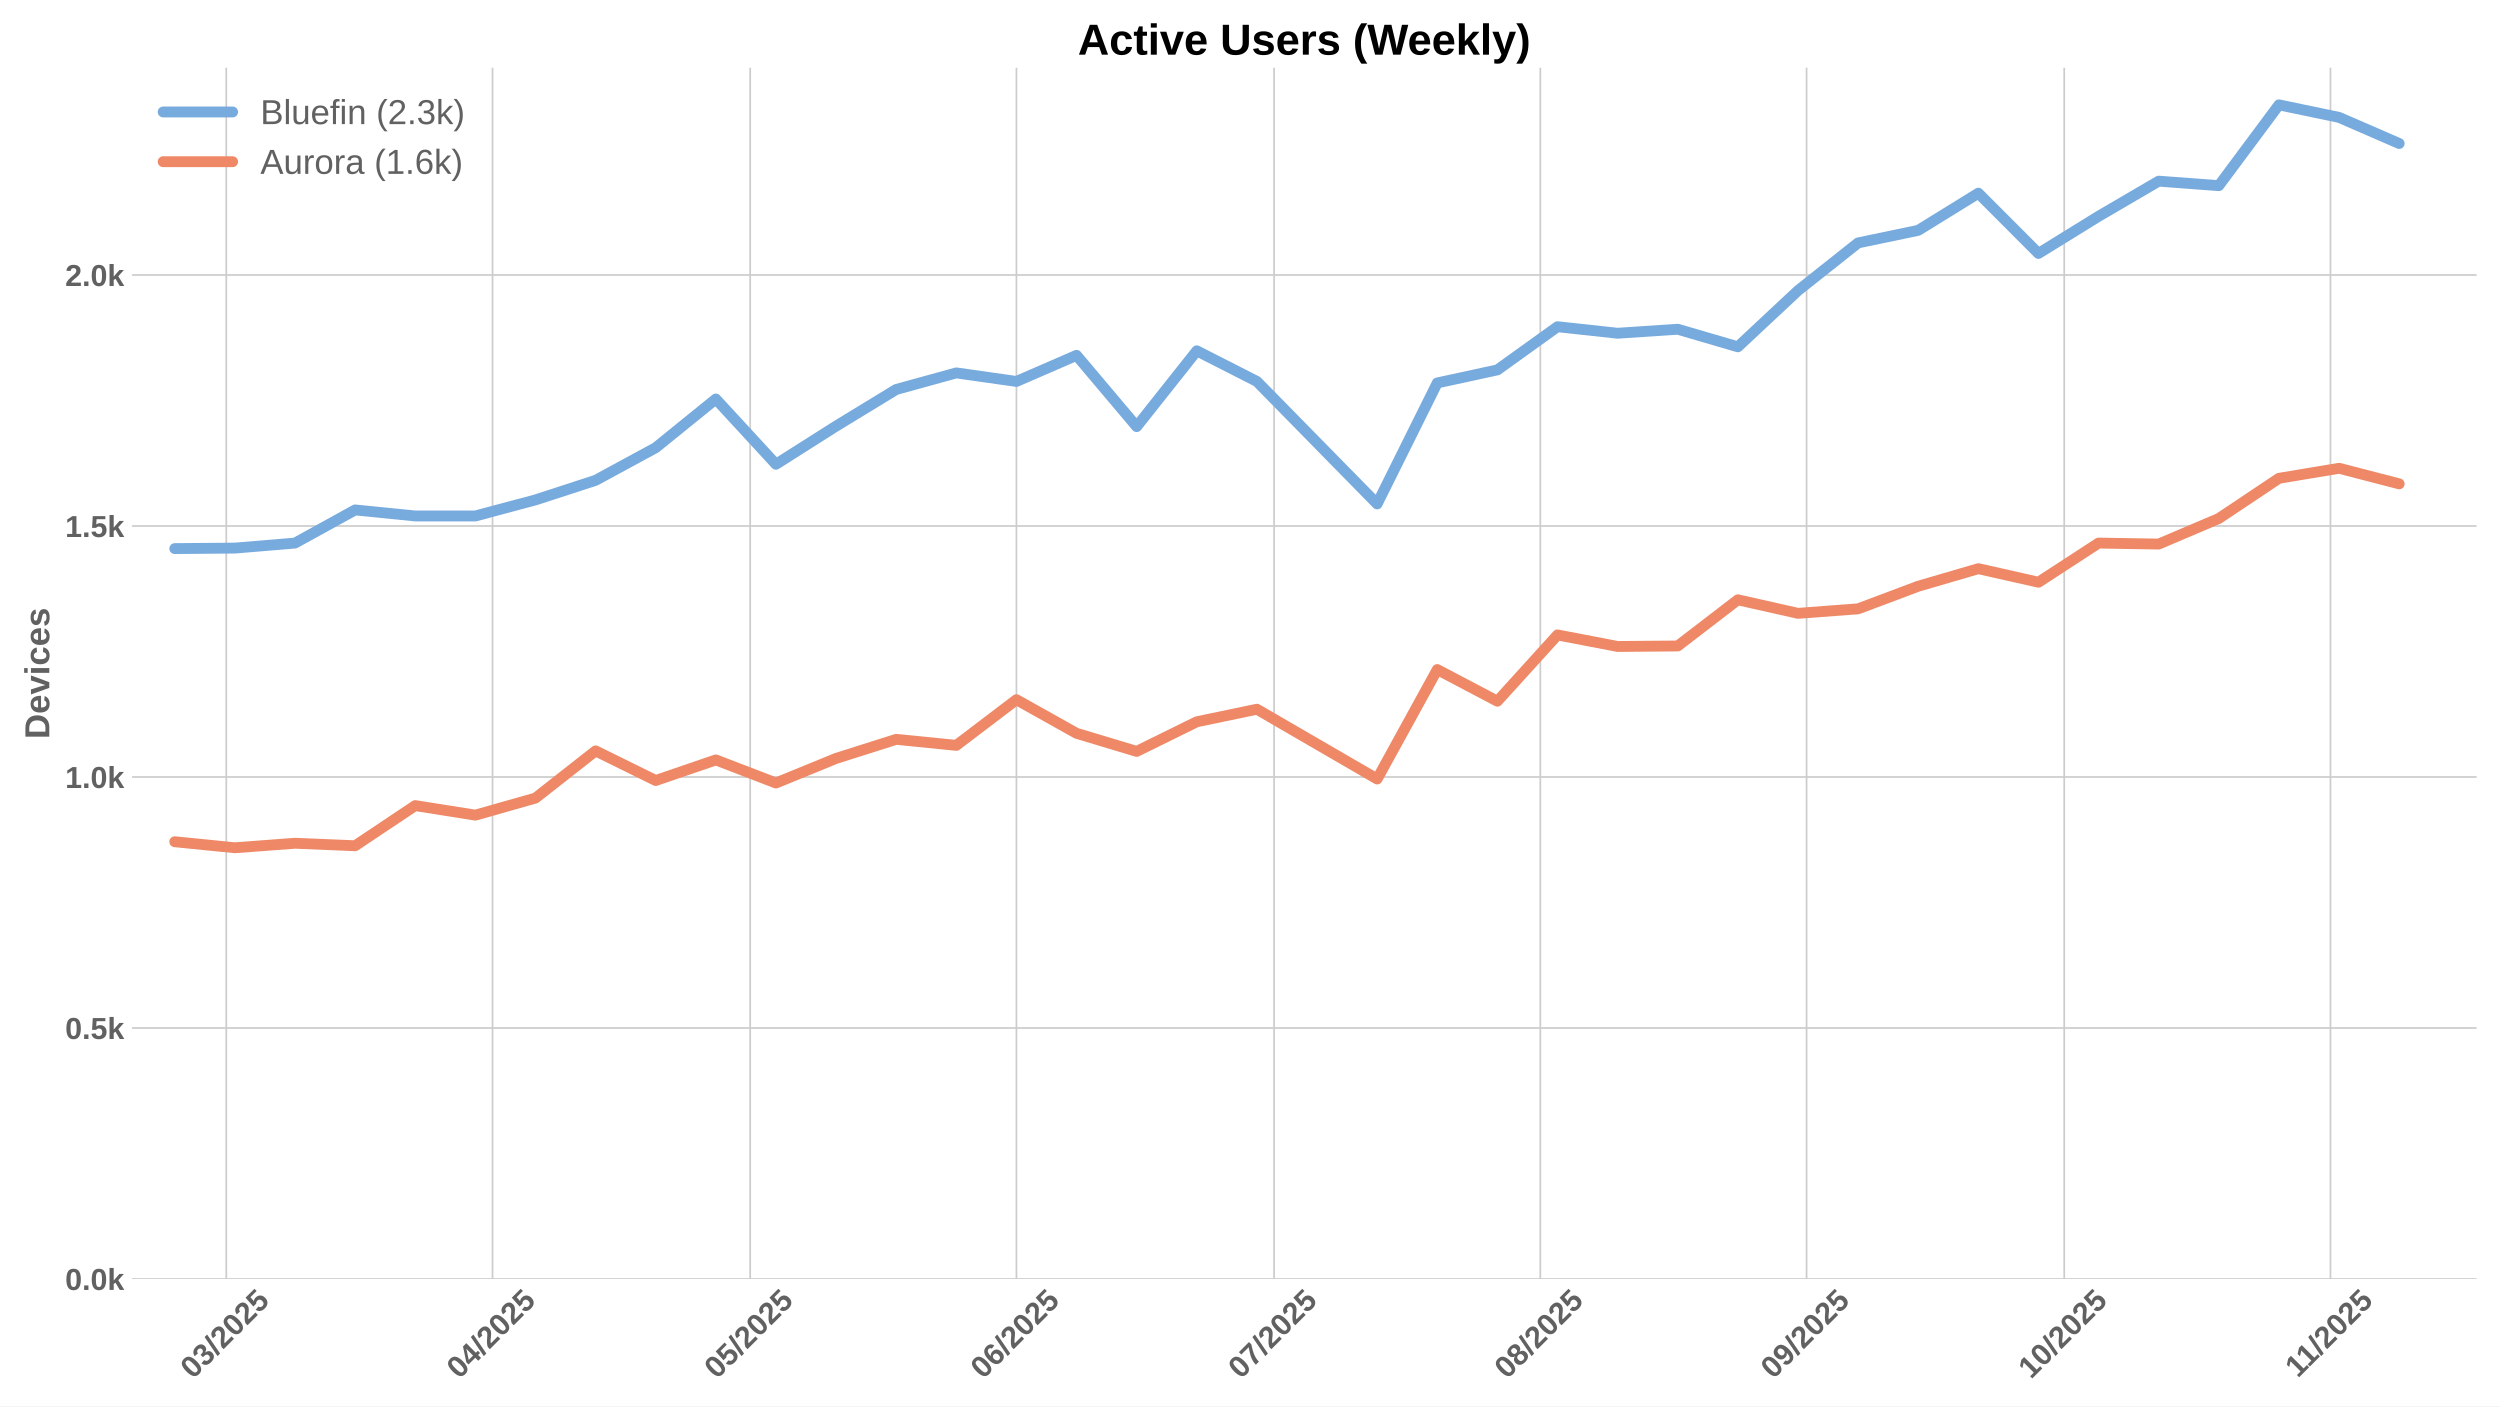
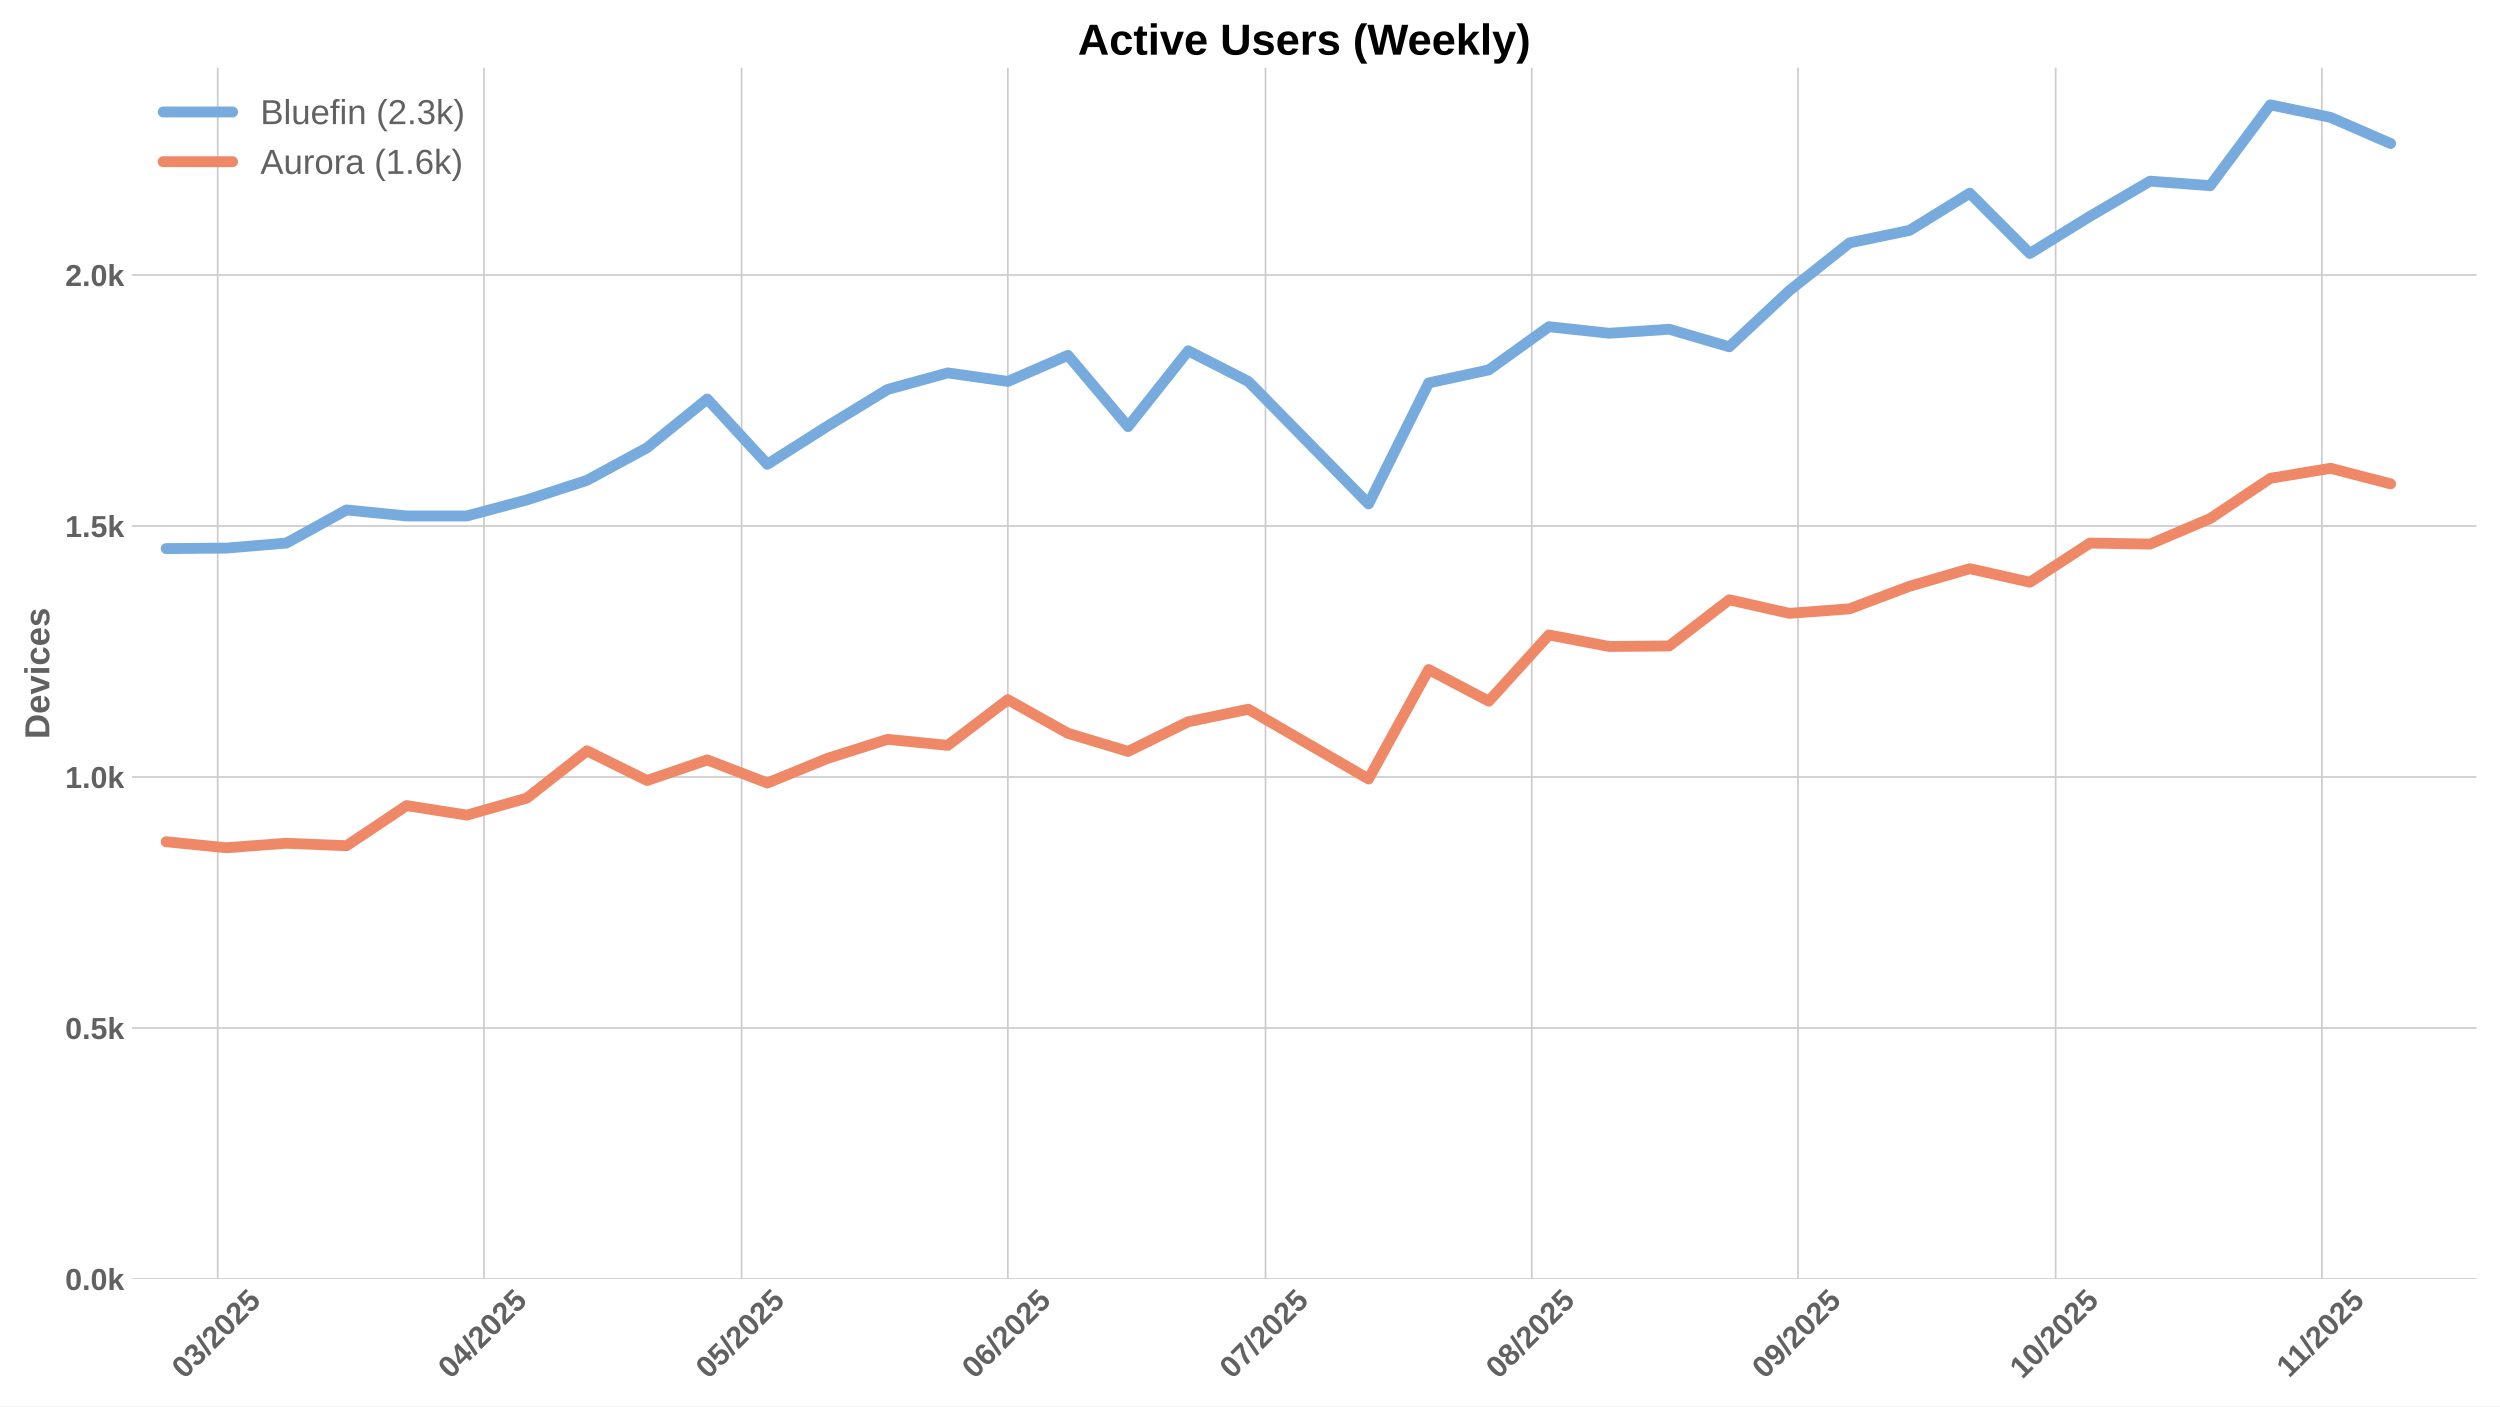
<svg xmlns="http://www.w3.org/2000/svg" xmlns:xlink="http://www.w3.org/1999/xlink" width="1152pt" height="648pt" viewBox="0 0 1152 648" version="1.1">
  <defs>
    <style type="text/css">*{stroke-linejoin: round; stroke-linecap: butt}</style>
  </defs>
  <g id="figure_1">
    <g id="patch_1">
      <path d="M 0 648  L 1152 648  L 1152 0  L 0 0  z " style="fill: #ffffff" />
    </g>
    <g id="axes_1">
      <g id="patch_2">
        <path d="M 60.78 589.343  L 1141.2 589.343  L 1141.2 31.2  L 60.78 31.2  z " style="fill: #ffffff" />
      </g>
      <g id="matplotlib.axis_1">
        <g id="xtick_1">
          <g id="line2d_1">
-             <path d="M 104.272 589.343  L 104.272 31.2  " clip-path="url(#pef433fa090)" style="fill: none; stroke: #cccccc; stroke-width: 0.8; stroke-linecap: round" />
+             <path d="M 100.315 589.343  L 100.315 31.2  " clip-path="url(#paddfe4115c)" style="fill: none; stroke: #cccccc; stroke-width: 0.8; stroke-linecap: round" />
          </g>
          <g id="line2d_2" />
          <g id="text_1">
-             <g style="fill: #616161" transform="translate(88.94191 635.7977) rotate(-45) scale(0.14 -0.14)">
+             <g style="fill: #616161" transform="translate(84.98515 635.7977) rotate(-45) scale(0.14 -0.14)">
              <defs>
                <path id="LiberationSans-Bold-30" d="M 3297 2203  Q 3297 1088 2914 512  Q 2531 -63 1766 -63  Q 253 -63 253 2203  Q 253 2994 418 3494  Q 584 3994 915 4231  Q 1247 4469 1791 4469  Q 2572 4469 2934 3903  Q 3297 3338 3297 2203  z M 2416 2203  Q 2416 2813 2356 3150  Q 2297 3488 2165 3634  Q 2034 3781 1784 3781  Q 1519 3781 1383 3632  Q 1247 3484 1189 3148  Q 1131 2813 1131 2203  Q 1131 1600 1192 1261  Q 1253 922 1386 775  Q 1519 628 1772 628  Q 2022 628 2158 783  Q 2294 938 2355 1278  Q 2416 1619 2416 2203  z " transform="scale(0.015625)" />
                <path id="LiberationSans-Bold-33" d="M 3328 1222  Q 3328 603 2922 265  Q 2516 -72 1766 -72  Q 1056 -72 637 254  Q 219 581 147 1197  L 1041 1275  Q 1125 641 1763 641  Q 2078 641 2253 797  Q 2428 953 2428 1275  Q 2428 1569 2215 1725  Q 2003 1881 1584 1881  L 1278 1881  L 1278 2591  L 1566 2591  Q 1944 2591 2134 2745  Q 2325 2900 2325 3188  Q 2325 3459 2173 3614  Q 2022 3769 1731 3769  Q 1459 3769 1292 3619  Q 1125 3469 1100 3194  L 222 3256  Q 291 3825 694 4147  Q 1097 4469 1747 4469  Q 2438 4469 2827 4158  Q 3216 3847 3216 3297  Q 3216 2884 2973 2618  Q 2731 2353 2275 2266  L 2275 2253  Q 2781 2194 3054 1920  Q 3328 1647 3328 1222  z " transform="scale(0.015625)" />
                <path id="LiberationSans-Bold-2f" d="M 63 -128  L 972 4638  L 1716 4638  L 822 -128  L 63 -128  z " transform="scale(0.015625)" />
                <path id="LiberationSans-Bold-32" d="M 222 0  L 222 609  Q 394 988 711 1347  Q 1028 1706 1509 2097  Q 1972 2472 2158 2715  Q 2344 2959 2344 3194  Q 2344 3769 1766 3769  Q 1484 3769 1336 3617  Q 1188 3466 1144 3163  L 259 3213  Q 334 3825 717 4147  Q 1100 4469 1759 4469  Q 2472 4469 2853 4144  Q 3234 3819 3234 3231  Q 3234 2922 3112 2672  Q 2991 2422 2800 2211  Q 2609 2000 2376 1815  Q 2144 1631 1925 1456  Q 1706 1281 1526 1103  Q 1347 925 1259 722  L 3303 722  L 3303 0  L 222 0  z " transform="scale(0.015625)" />
                <path id="LiberationSans-Bold-35" d="M 3381 1466  Q 3381 766 2945 351  Q 2509 -63 1750 -63  Q 1088 -63 689 235  Q 291 534 197 1100  L 1075 1172  Q 1144 891 1319 762  Q 1494 634 1759 634  Q 2088 634 2283 843  Q 2478 1053 2478 1447  Q 2478 1794 2293 2001  Q 2109 2209 1778 2209  Q 1413 2209 1181 1925  L 325 1925  L 478 4403  L 3125 4403  L 3125 3750  L 1275 3750  L 1203 2638  Q 1522 2919 2000 2919  Q 2628 2919 3004 2528  Q 3381 2138 3381 1466  z " transform="scale(0.015625)" />
              </defs>
              <use xlink:href="#LiberationSans-Bold-30" />
              <use xlink:href="#LiberationSans-Bold-33" transform="translate(55.61523 0)" />
              <use xlink:href="#LiberationSans-Bold-2f" transform="translate(111.2305 0)" />
              <use xlink:href="#LiberationSans-Bold-32" transform="translate(139.0137 0)" />
              <use xlink:href="#LiberationSans-Bold-30" transform="translate(194.6289 0)" />
              <use xlink:href="#LiberationSans-Bold-32" transform="translate(250.2441 0)" />
              <use xlink:href="#LiberationSans-Bold-35" transform="translate(305.8594 0)" />
            </g>
          </g>
        </g>
        <g id="xtick_2">
          <g id="line2d_3">
-             <path d="M 226.957 589.343  L 226.957 31.2  " clip-path="url(#pef433fa090)" style="fill: none; stroke: #cccccc; stroke-width: 0.8; stroke-linecap: round" />
+             <path d="M 223 589.343  L 223 31.2  " clip-path="url(#paddfe4115c)" style="fill: none; stroke: #cccccc; stroke-width: 0.8; stroke-linecap: round" />
          </g>
          <g id="line2d_4" />
          <g id="text_2">
-             <g style="fill: #616161" transform="translate(211.627 635.7977) rotate(-45) scale(0.14 -0.14)">
+             <g style="fill: #616161" transform="translate(207.6702 635.7977) rotate(-45) scale(0.14 -0.14)">
              <defs>
                <path id="LiberationSans-Bold-34" d="M 2938 897  L 2938 0  L 2100 0  L 2100 897  L 97 897  L 97 1556  L 1956 4403  L 2938 4403  L 2938 1550  L 3525 1550  L 3525 897  L 2938 897  z M 2100 2991  Q 2100 3159 2111 3356  Q 2122 3553 2128 3609  Q 2047 3434 1834 3103  L 813 1550  L 2100 1550  L 2100 2991  z " transform="scale(0.015625)" />
              </defs>
              <use xlink:href="#LiberationSans-Bold-30" />
              <use xlink:href="#LiberationSans-Bold-34" transform="translate(55.61523 0)" />
              <use xlink:href="#LiberationSans-Bold-2f" transform="translate(111.2305 0)" />
              <use xlink:href="#LiberationSans-Bold-32" transform="translate(139.0137 0)" />
              <use xlink:href="#LiberationSans-Bold-30" transform="translate(194.6289 0)" />
              <use xlink:href="#LiberationSans-Bold-32" transform="translate(250.2441 0)" />
              <use xlink:href="#LiberationSans-Bold-35" transform="translate(305.8594 0)" />
            </g>
          </g>
        </g>
        <g id="xtick_3">
          <g id="line2d_5">
-             <path d="M 345.685 589.343  L 345.685 31.2  " clip-path="url(#pef433fa090)" style="fill: none; stroke: #cccccc; stroke-width: 0.8; stroke-linecap: round" />
+             <path d="M 341.728 589.343  L 341.728 31.2  " clip-path="url(#paddfe4115c)" style="fill: none; stroke: #cccccc; stroke-width: 0.8; stroke-linecap: round" />
          </g>
          <g id="line2d_6" />
          <g id="text_3">
-             <g style="fill: #616161" transform="translate(330.3544 635.7977) rotate(-45) scale(0.14 -0.14)">
+             <g style="fill: #616161" transform="translate(326.3977 635.7977) rotate(-45) scale(0.14 -0.14)">
              <use xlink:href="#LiberationSans-Bold-30" />
              <use xlink:href="#LiberationSans-Bold-35" transform="translate(55.61523 0)" />
              <use xlink:href="#LiberationSans-Bold-2f" transform="translate(111.2305 0)" />
              <use xlink:href="#LiberationSans-Bold-32" transform="translate(139.0137 0)" />
              <use xlink:href="#LiberationSans-Bold-30" transform="translate(194.6289 0)" />
              <use xlink:href="#LiberationSans-Bold-32" transform="translate(250.2441 0)" />
              <use xlink:href="#LiberationSans-Bold-35" transform="translate(305.8594 0)" />
            </g>
          </g>
        </g>
        <g id="xtick_4">
          <g id="line2d_7">
-             <path d="M 468.37 589.343  L 468.37 31.2  " clip-path="url(#pef433fa090)" style="fill: none; stroke: #cccccc; stroke-width: 0.8; stroke-linecap: round" />
+             <path d="M 464.413 589.343  L 464.413 31.2  " clip-path="url(#paddfe4115c)" style="fill: none; stroke: #cccccc; stroke-width: 0.8; stroke-linecap: round" />
          </g>
          <g id="line2d_8" />
          <g id="text_4">
-             <g style="fill: #616161" transform="translate(453.0395 635.7977) rotate(-45) scale(0.14 -0.14)">
+             <g style="fill: #616161" transform="translate(449.0827 635.7977) rotate(-45) scale(0.14 -0.14)">
              <defs>
                <path id="LiberationSans-Bold-36" d="M 3328 1441  Q 3328 738 2934 337  Q 2541 -63 1847 -63  Q 1069 -63 651 482  Q 234 1028 234 2100  Q 234 3278 657 3873  Q 1081 4469 1869 4469  Q 2428 4469 2751 4222  Q 3075 3975 3209 3456  L 2381 3341  Q 2263 3775 1850 3775  Q 1497 3775 1295 3422  Q 1094 3069 1094 2350  Q 1234 2584 1484 2709  Q 1734 2834 2050 2834  Q 2641 2834 2984 2459  Q 3328 2084 3328 1441  z M 2447 1416  Q 2447 1791 2273 1989  Q 2100 2188 1797 2188  Q 1506 2188 1331 2002  Q 1156 1816 1156 1509  Q 1156 1125 1339 873  Q 1522 622 1819 622  Q 2116 622 2281 833  Q 2447 1044 2447 1416  z " transform="scale(0.015625)" />
              </defs>
              <use xlink:href="#LiberationSans-Bold-30" />
              <use xlink:href="#LiberationSans-Bold-36" transform="translate(55.61523 0)" />
              <use xlink:href="#LiberationSans-Bold-2f" transform="translate(111.2305 0)" />
              <use xlink:href="#LiberationSans-Bold-32" transform="translate(139.0137 0)" />
              <use xlink:href="#LiberationSans-Bold-30" transform="translate(194.6289 0)" />
              <use xlink:href="#LiberationSans-Bold-32" transform="translate(250.2441 0)" />
              <use xlink:href="#LiberationSans-Bold-35" transform="translate(305.8594 0)" />
            </g>
          </g>
        </g>
        <g id="xtick_5">
          <g id="line2d_9">
-             <path d="M 587.097 589.343  L 587.097 31.2  " clip-path="url(#pef433fa090)" style="fill: none; stroke: #cccccc; stroke-width: 0.8; stroke-linecap: round" />
+             <path d="M 583.14 589.343  L 583.14 31.2  " clip-path="url(#paddfe4115c)" style="fill: none; stroke: #cccccc; stroke-width: 0.8; stroke-linecap: round" />
          </g>
          <g id="line2d_10" />
          <g id="text_5">
-             <g style="fill: #616161" transform="translate(571.767 635.7977) rotate(-45) scale(0.14 -0.14)">
+             <g style="fill: #616161" transform="translate(567.8102 635.7977) rotate(-45) scale(0.14 -0.14)">
              <defs>
                <path id="LiberationSans-Bold-37" d="M 3278 3706  Q 2981 3238 2717 2797  Q 2453 2356 2256 1911  Q 2059 1466 1945 995  Q 1831 525 1831 0  L 916 0  Q 916 550 1059 1064  Q 1203 1578 1475 2111  Q 1747 2644 2463 3681  L 275 3681  L 275 4403  L 3278 4403  L 3278 3706  z " transform="scale(0.015625)" />
              </defs>
              <use xlink:href="#LiberationSans-Bold-30" />
              <use xlink:href="#LiberationSans-Bold-37" transform="translate(55.61523 0)" />
              <use xlink:href="#LiberationSans-Bold-2f" transform="translate(111.2305 0)" />
              <use xlink:href="#LiberationSans-Bold-32" transform="translate(139.0137 0)" />
              <use xlink:href="#LiberationSans-Bold-30" transform="translate(194.6289 0)" />
              <use xlink:href="#LiberationSans-Bold-32" transform="translate(250.2441 0)" />
              <use xlink:href="#LiberationSans-Bold-35" transform="translate(305.8594 0)" />
            </g>
          </g>
        </g>
        <g id="xtick_6">
          <g id="line2d_11">
-             <path d="M 709.782 589.343  L 709.782 31.2  " clip-path="url(#pef433fa090)" style="fill: none; stroke: #cccccc; stroke-width: 0.8; stroke-linecap: round" />
+             <path d="M 705.826 589.343  L 705.826 31.2  " clip-path="url(#paddfe4115c)" style="fill: none; stroke: #cccccc; stroke-width: 0.8; stroke-linecap: round" />
          </g>
          <g id="line2d_12" />
          <g id="text_6">
-             <g style="fill: #616161" transform="translate(694.452 635.7977) rotate(-45) scale(0.14 -0.14)">
+             <g style="fill: #616161" transform="translate(690.4953 635.7977) rotate(-45) scale(0.14 -0.14)">
              <defs>
                <path id="LiberationSans-Bold-38" d="M 3363 1241  Q 3363 622 2953 279  Q 2544 -63 1784 -63  Q 1031 -63 617 278  Q 203 619 203 1234  Q 203 1656 447 1945  Q 691 2234 1100 2303  L 1100 2316  Q 744 2394 525 2669  Q 306 2944 306 3303  Q 306 3844 689 4156  Q 1072 4469 1772 4469  Q 2488 4469 2870 4164  Q 3253 3859 3253 3297  Q 3253 2938 3036 2666  Q 2819 2394 2453 2322  L 2453 2309  Q 2878 2241 3120 1961  Q 3363 1681 3363 1241  z M 2350 3250  Q 2350 3563 2206 3708  Q 2063 3853 1772 3853  Q 1203 3853 1203 3250  Q 1203 2619 1778 2619  Q 2066 2619 2208 2766  Q 2350 2913 2350 3250  z M 2453 1313  Q 2453 2003 1766 2003  Q 1447 2003 1276 1822  Q 1106 1641 1106 1300  Q 1106 913 1275 734  Q 1444 556 1791 556  Q 2131 556 2292 734  Q 2453 913 2453 1313  z " transform="scale(0.015625)" />
              </defs>
              <use xlink:href="#LiberationSans-Bold-30" />
              <use xlink:href="#LiberationSans-Bold-38" transform="translate(55.61523 0)" />
              <use xlink:href="#LiberationSans-Bold-2f" transform="translate(111.2305 0)" />
              <use xlink:href="#LiberationSans-Bold-32" transform="translate(139.0137 0)" />
              <use xlink:href="#LiberationSans-Bold-30" transform="translate(194.6289 0)" />
              <use xlink:href="#LiberationSans-Bold-32" transform="translate(250.2441 0)" />
              <use xlink:href="#LiberationSans-Bold-35" transform="translate(305.8594 0)" />
            </g>
          </g>
        </g>
        <g id="xtick_7">
          <g id="line2d_13">
-             <path d="M 832.467 589.343  L 832.467 31.2  " clip-path="url(#pef433fa090)" style="fill: none; stroke: #cccccc; stroke-width: 0.8; stroke-linecap: round" />
+             <path d="M 828.511 589.343  L 828.511 31.2  " clip-path="url(#paddfe4115c)" style="fill: none; stroke: #cccccc; stroke-width: 0.8; stroke-linecap: round" />
          </g>
          <g id="line2d_14" />
          <g id="text_7">
-             <g style="fill: #616161" transform="translate(817.1371 635.7977) rotate(-45) scale(0.14 -0.14)">
+             <g style="fill: #616161" transform="translate(813.1803 635.7977) rotate(-45) scale(0.14 -0.14)">
              <defs>
                <path id="LiberationSans-Bold-39" d="M 3322 2272  Q 3322 1100 2894 518  Q 2466 -63 1678 -63  Q 1097 -63 767 185  Q 438 434 300 972  L 1125 1088  Q 1247 628 1688 628  Q 2056 628 2254 981  Q 2453 1334 2459 2028  Q 2341 1794 2070 1661  Q 1800 1528 1488 1528  Q 906 1528 564 1923  Q 222 2319 222 2994  Q 222 3688 623 4078  Q 1025 4469 1759 4469  Q 2550 4469 2936 3920  Q 3322 3372 3322 2272  z M 2394 2888  Q 2394 3297 2214 3539  Q 2034 3781 1738 3781  Q 1447 3781 1280 3570  Q 1113 3359 1113 2988  Q 1113 2622 1278 2401  Q 1444 2181 1741 2181  Q 2022 2181 2208 2373  Q 2394 2566 2394 2888  z " transform="scale(0.015625)" />
              </defs>
              <use xlink:href="#LiberationSans-Bold-30" />
              <use xlink:href="#LiberationSans-Bold-39" transform="translate(55.61523 0)" />
              <use xlink:href="#LiberationSans-Bold-2f" transform="translate(111.2305 0)" />
              <use xlink:href="#LiberationSans-Bold-32" transform="translate(139.0137 0)" />
              <use xlink:href="#LiberationSans-Bold-30" transform="translate(194.6289 0)" />
              <use xlink:href="#LiberationSans-Bold-32" transform="translate(250.2441 0)" />
              <use xlink:href="#LiberationSans-Bold-35" transform="translate(305.8594 0)" />
            </g>
          </g>
        </g>
        <g id="xtick_8">
          <g id="line2d_15">
-             <path d="M 951.195 589.343  L 951.195 31.2  " clip-path="url(#pef433fa090)" style="fill: none; stroke: #cccccc; stroke-width: 0.8; stroke-linecap: round" />
+             <path d="M 947.238 589.343  L 947.238 31.2  " clip-path="url(#paddfe4115c)" style="fill: none; stroke: #cccccc; stroke-width: 0.8; stroke-linecap: round" />
          </g>
          <g id="line2d_16" />
          <g id="text_8">
-             <g style="fill: #616161" transform="translate(935.8645 635.7977) rotate(-45) scale(0.14 -0.14)">
+             <g style="fill: #616161" transform="translate(931.9078 635.7977) rotate(-45) scale(0.14 -0.14)">
              <defs>
                <path id="LiberationSans-Bold-31" d="M 403 0  L 403 653  L 1494 653  L 1494 3656  L 438 2997  L 438 3688  L 1541 4403  L 2372 4403  L 2372 653  L 3381 653  L 3381 0  L 403 0  z " transform="scale(0.015625)" />
              </defs>
              <use xlink:href="#LiberationSans-Bold-31" />
              <use xlink:href="#LiberationSans-Bold-30" transform="translate(55.61523 0)" />
              <use xlink:href="#LiberationSans-Bold-2f" transform="translate(111.2305 0)" />
              <use xlink:href="#LiberationSans-Bold-32" transform="translate(139.0137 0)" />
              <use xlink:href="#LiberationSans-Bold-30" transform="translate(194.6289 0)" />
              <use xlink:href="#LiberationSans-Bold-32" transform="translate(250.2441 0)" />
              <use xlink:href="#LiberationSans-Bold-35" transform="translate(305.8594 0)" />
            </g>
          </g>
        </g>
        <g id="xtick_9">
          <g id="line2d_17">
-             <path d="M 1073.88 589.343  L 1073.88 31.2  " clip-path="url(#pef433fa090)" style="fill: none; stroke: #cccccc; stroke-width: 0.8; stroke-linecap: round" />
+             <path d="M 1069.923 589.343  L 1069.923 31.2  " clip-path="url(#paddfe4115c)" style="fill: none; stroke: #cccccc; stroke-width: 0.8; stroke-linecap: round" />
          </g>
          <g id="line2d_18" />
          <g id="text_9">
-             <g style="fill: #616161" transform="translate(1058.822 635.2532) rotate(-45) scale(0.14 -0.14)">
+             <g style="fill: #616161" transform="translate(1054.865 635.2532) rotate(-45) scale(0.14 -0.14)">
              <use xlink:href="#LiberationSans-Bold-31" />
              <use xlink:href="#LiberationSans-Bold-31" transform="translate(50.11523 0)" />
              <use xlink:href="#LiberationSans-Bold-2f" transform="translate(105.7305 0)" />
              <use xlink:href="#LiberationSans-Bold-32" transform="translate(133.5137 0)" />
              <use xlink:href="#LiberationSans-Bold-30" transform="translate(189.1289 0)" />
              <use xlink:href="#LiberationSans-Bold-32" transform="translate(244.7441 0)" />
              <use xlink:href="#LiberationSans-Bold-35" transform="translate(300.3594 0)" />
            </g>
          </g>
        </g>
      </g>
      <g id="matplotlib.axis_2">
        <g id="ytick_1">
          <g id="line2d_19">
-             <path d="M 60.78 589.343  L 1141.2 589.343  " clip-path="url(#pef433fa090)" style="fill: none; stroke: #cccccc; stroke-width: 0.8; stroke-linecap: round" />
+             <path d="M 60.78 589.343  L 1141.2 589.343  " clip-path="url(#paddfe4115c)" style="fill: none; stroke: #cccccc; stroke-width: 0.8; stroke-linecap: round" />
          </g>
          <g id="line2d_20" />
          <g id="text_10">
            <g style="fill: #616161" transform="translate(30.03469 594.416) scale(0.14 -0.14)">
              <defs>
                <path id="LiberationSans-Bold-2e" d="M 434 0  L 434 953  L 1338 953  L 1338 0  L 434 0  z " transform="scale(0.015625)" />
                <path id="LiberationSans-Bold-6b" d="M 2606 0  L 1703 1531  L 1325 1269  L 1325 0  L 447 0  L 447 4638  L 1325 4638  L 1325 1981  L 2531 3381  L 3475 3381  L 2288 2063  L 3566 0  L 2606 0  z " transform="scale(0.015625)" />
              </defs>
              <use xlink:href="#LiberationSans-Bold-30" />
              <use xlink:href="#LiberationSans-Bold-2e" transform="translate(55.61523 0)" />
              <use xlink:href="#LiberationSans-Bold-30" transform="translate(83.39844 0)" />
              <use xlink:href="#LiberationSans-Bold-6b" transform="translate(139.0137 0)" />
            </g>
          </g>
        </g>
        <g id="ytick_2">
          <g id="line2d_21">
-             <path d="M 60.78 473.69  L 1141.2 473.69  " clip-path="url(#pef433fa090)" style="fill: none; stroke: #cccccc; stroke-width: 0.8; stroke-linecap: round" />
+             <path d="M 60.78 473.69  L 1141.2 473.69  " clip-path="url(#paddfe4115c)" style="fill: none; stroke: #cccccc; stroke-width: 0.8; stroke-linecap: round" />
          </g>
          <g id="line2d_22" />
          <g id="text_11">
            <g style="fill: #616161" transform="translate(30.03469 478.7626) scale(0.14 -0.14)">
              <use xlink:href="#LiberationSans-Bold-30" />
              <use xlink:href="#LiberationSans-Bold-2e" transform="translate(55.61523 0)" />
              <use xlink:href="#LiberationSans-Bold-35" transform="translate(83.39844 0)" />
              <use xlink:href="#LiberationSans-Bold-6b" transform="translate(139.0137 0)" />
            </g>
          </g>
        </g>
        <g id="ytick_3">
          <g id="line2d_23">
-             <path d="M 60.78 358.036  L 1141.2 358.036  " clip-path="url(#pef433fa090)" style="fill: none; stroke: #cccccc; stroke-width: 0.8; stroke-linecap: round" />
+             <path d="M 60.78 358.036  L 1141.2 358.036  " clip-path="url(#paddfe4115c)" style="fill: none; stroke: #cccccc; stroke-width: 0.8; stroke-linecap: round" />
          </g>
          <g id="line2d_24" />
          <g id="text_12">
            <g style="fill: #616161" transform="translate(30.03469 363.1093) scale(0.14 -0.14)">
              <use xlink:href="#LiberationSans-Bold-31" />
              <use xlink:href="#LiberationSans-Bold-2e" transform="translate(55.61523 0)" />
              <use xlink:href="#LiberationSans-Bold-30" transform="translate(83.39844 0)" />
              <use xlink:href="#LiberationSans-Bold-6b" transform="translate(139.0137 0)" />
            </g>
          </g>
        </g>
        <g id="ytick_4">
          <g id="line2d_25">
-             <path d="M 60.78 242.383  L 1141.2 242.383  " clip-path="url(#pef433fa090)" style="fill: none; stroke: #cccccc; stroke-width: 0.8; stroke-linecap: round" />
+             <path d="M 60.78 242.383  L 1141.2 242.383  " clip-path="url(#paddfe4115c)" style="fill: none; stroke: #cccccc; stroke-width: 0.8; stroke-linecap: round" />
          </g>
          <g id="line2d_26" />
          <g id="text_13">
            <g style="fill: #616161" transform="translate(30.03469 247.4559) scale(0.14 -0.14)">
              <use xlink:href="#LiberationSans-Bold-31" />
              <use xlink:href="#LiberationSans-Bold-2e" transform="translate(55.61523 0)" />
              <use xlink:href="#LiberationSans-Bold-35" transform="translate(83.39844 0)" />
              <use xlink:href="#LiberationSans-Bold-6b" transform="translate(139.0137 0)" />
            </g>
          </g>
        </g>
        <g id="ytick_5">
          <g id="line2d_27">
-             <path d="M 60.78 126.73  L 1141.2 126.73  " clip-path="url(#pef433fa090)" style="fill: none; stroke: #cccccc; stroke-width: 0.8; stroke-linecap: round" />
+             <path d="M 60.78 126.73  L 1141.2 126.73  " clip-path="url(#paddfe4115c)" style="fill: none; stroke: #cccccc; stroke-width: 0.8; stroke-linecap: round" />
          </g>
          <g id="line2d_28" />
          <g id="text_14">
            <g style="fill: #616161" transform="translate(30.03469 131.8025) scale(0.14 -0.14)">
              <use xlink:href="#LiberationSans-Bold-32" />
              <use xlink:href="#LiberationSans-Bold-2e" transform="translate(55.61523 0)" />
              <use xlink:href="#LiberationSans-Bold-30" transform="translate(83.39844 0)" />
              <use xlink:href="#LiberationSans-Bold-6b" transform="translate(139.0137 0)" />
            </g>
          </g>
        </g>
        <g id="text_15">
          <g style="fill: #616161" transform="translate(22.71469 340.5153) rotate(-90) scale(0.16 -0.16)">
            <defs>
              <path id="LiberationSans-Bold-44" d="M 4353 2234  Q 4353 1553 4086 1045  Q 3819 538 3330 269  Q 2841 0 2209 0  L 428 0  L 428 4403  L 2022 4403  Q 3134 4403 3743 3842  Q 4353 3281 4353 2234  z M 3425 2234  Q 3425 2944 3056 3317  Q 2688 3691 2003 3691  L 1350 3691  L 1350 713  L 2131 713  Q 2725 713 3075 1122  Q 3425 1531 3425 2234  z " transform="scale(0.015625)" />
              <path id="LiberationSans-Bold-65" d="M 1831 -63  Q 1069 -63 659 389  Q 250 841 250 1706  Q 250 2544 665 2994  Q 1081 3444 1844 3444  Q 2572 3444 2956 2961  Q 3341 2478 3341 1547  L 3341 1522  L 1172 1522  Q 1172 1028 1355 776  Q 1538 525 1875 525  Q 2341 525 2463 928  L 3291 856  Q 2931 -63 1831 -63  z M 1831 2891  Q 1522 2891 1355 2675  Q 1188 2459 1178 2072  L 2491 2072  Q 2466 2481 2294 2686  Q 2122 2891 1831 2891  z " transform="scale(0.015625)" />
              <path id="LiberationSans-Bold-76" d="M 2284 0  L 1234 0  L 25 3381  L 953 3381  L 1544 1491  Q 1591 1334 1766 709  Q 1797 838 1894 1159  Q 1991 1481 2613 3381  L 3531 3381  L 2284 0  z " transform="scale(0.015625)" />
              <path id="LiberationSans-Bold-69" d="M 447 3991  L 447 4638  L 1325 4638  L 1325 3991  L 447 3991  z M 447 0  L 447 3381  L 1325 3381  L 1325 0  L 447 0  z " transform="scale(0.015625)" />
              <path id="LiberationSans-Bold-63" d="M 1856 -63  Q 1088 -63 669 395  Q 250 853 250 1672  Q 250 2509 672 2976  Q 1094 3444 1869 3444  Q 2466 3444 2856 3144  Q 3247 2844 3347 2316  L 2463 2272  Q 2425 2531 2275 2686  Q 2125 2841 1850 2841  Q 1172 2841 1172 1706  Q 1172 538 1863 538  Q 2113 538 2281 695  Q 2450 853 2491 1166  L 3372 1125  Q 3325 778 3123 506  Q 2922 234 2594 85  Q 2266 -63 1856 -63  z " transform="scale(0.015625)" />
              <path id="LiberationSans-Bold-73" d="M 3297 988  Q 3297 497 2895 217  Q 2494 -63 1784 -63  Q 1088 -63 717 157  Q 347 378 225 844  L 997 959  Q 1063 719 1223 619  Q 1384 519 1784 519  Q 2153 519 2322 612  Q 2491 706 2491 906  Q 2491 1069 2355 1164  Q 2219 1259 1894 1325  Q 1150 1472 890 1598  Q 631 1725 495 1926  Q 359 2128 359 2422  Q 359 2906 732 3176  Q 1106 3447 1791 3447  Q 2394 3447 2761 3212  Q 3128 2978 3219 2534  L 2441 2453  Q 2403 2659 2256 2761  Q 2109 2863 1791 2863  Q 1478 2863 1322 2783  Q 1166 2703 1166 2516  Q 1166 2369 1286 2283  Q 1406 2197 1691 2141  Q 2088 2059 2395 1973  Q 2703 1888 2889 1769  Q 3075 1650 3186 1464  Q 3297 1278 3297 988  z " transform="scale(0.015625)" />
            </defs>
            <use xlink:href="#LiberationSans-Bold-44" />
            <use xlink:href="#LiberationSans-Bold-65" transform="translate(72.2168 0)" />
            <use xlink:href="#LiberationSans-Bold-76" transform="translate(127.832 0)" />
            <use xlink:href="#LiberationSans-Bold-69" transform="translate(183.4473 0)" />
            <use xlink:href="#LiberationSans-Bold-63" transform="translate(211.2305 0)" />
            <use xlink:href="#LiberationSans-Bold-65" transform="translate(266.8457 0)" />
            <use xlink:href="#LiberationSans-Bold-73" transform="translate(322.4609 0)" />
          </g>
        </g>
      </g>
      <g id="line2d_29">
-         <path d="M 80.527 252.792  L 108.23 252.561  L 135.933 250.247  L 163.636 234.981  L 191.339 237.757  L 219.042 237.757  L 246.745 230.355  L 274.448 221.334  L 302.151 206.299  L 329.854 183.862  L 357.557 213.932  L 385.261 196.353  L 412.964 179.468  L 440.667 171.835  L 468.37 175.767  L 496.073 163.739  L 523.776 196.584  L 551.479 161.657  L 579.182 175.767  L 634.588 232.206  L 662.291 176.461  L 689.994 170.447  L 717.697 150.554  L 745.401 153.561  L 773.104 151.711  L 800.807 159.807  L 828.51 133.9  L 856.213 111.926  L 883.916 106.143  L 911.619 89.027  L 939.322 116.783  L 967.025 99.667  L 994.728 83.475  L 1022.431 85.557  L 1050.134 48.317  L 1077.837 54.099  L 1105.541 66.127  " clip-path="url(#pef433fa090)" style="fill: none; stroke: #77aadd; stroke-width: 5; stroke-linecap: round" />
+         <path d="M 76.57 252.792  L 104.273 252.561  L 131.976 250.247  L 159.679 234.981  L 187.382 237.757  L 215.085 237.757  L 242.788 230.355  L 270.491 221.334  L 298.195 206.299  L 325.898 183.862  L 353.601 213.932  L 381.304 196.353  L 409.007 179.468  L 436.71 171.835  L 464.413 175.767  L 492.116 163.739  L 519.819 196.584  L 547.522 161.657  L 575.225 175.767  L 630.631 232.206  L 658.335 176.461  L 686.038 170.447  L 713.741 150.554  L 741.444 153.561  L 769.147 151.711  L 796.85 159.807  L 824.553 133.9  L 852.256 111.926  L 879.959 106.143  L 907.662 89.027  L 935.365 116.783  L 963.068 99.667  L 990.771 83.475  L 1018.475 85.557  L 1046.178 48.317  L 1073.881 54.099  L 1101.584 66.127  " clip-path="url(#paddfe4115c)" style="fill: none; stroke: #77aadd; stroke-width: 5; stroke-linecap: round" />
      </g>
      <g id="line2d_30">
-         <path d="M 80.527 387.875  L 108.23 390.651  L 135.933 388.569  L 163.636 389.725  L 191.339 371.221  L 219.042 375.616  L 246.745 367.751  L 274.448 346.008  L 302.151 359.656  L 329.854 350.172  L 357.557 360.812  L 385.261 349.478  L 412.964 340.688  L 440.667 343.464  L 468.37 322.415  L 496.073 337.913  L 523.776 346.24  L 551.479 332.593  L 579.182 326.81  L 634.588 358.962  L 662.291 308.537  L 689.994 323.109  L 717.697 292.577  L 745.401 297.897  L 773.104 297.665  L 800.807 276.385  L 828.51 282.63  L 856.213 280.549  L 883.916 270.14  L 911.619 262.044  L 939.322 268.289  L 967.025 250.247  L 994.728 250.71  L 1022.431 238.913  L 1050.134 220.409  L 1077.837 215.783  L 1105.541 222.953  " clip-path="url(#pef433fa090)" style="fill: none; stroke: #ee8866; stroke-width: 5; stroke-linecap: round" />
+         <path d="M 76.57 387.875  L 104.273 390.651  L 131.976 388.569  L 159.679 389.725  L 187.382 371.221  L 215.085 375.616  L 242.788 367.751  L 270.491 346.008  L 298.195 359.656  L 325.898 350.172  L 353.601 360.812  L 381.304 349.478  L 409.007 340.688  L 436.71 343.464  L 464.413 322.415  L 492.116 337.913  L 519.819 346.24  L 547.522 332.593  L 575.225 326.81  L 630.631 358.962  L 658.335 308.537  L 686.038 323.109  L 713.741 292.577  L 741.444 297.897  L 769.147 297.665  L 796.85 276.385  L 824.553 282.63  L 852.256 280.549  L 879.959 270.14  L 907.662 262.044  L 935.365 268.289  L 963.068 250.247  L 990.771 250.71  L 1018.475 238.913  L 1046.178 220.409  L 1073.881 215.783  L 1101.584 222.953  " clip-path="url(#paddfe4115c)" style="fill: none; stroke: #ee8866; stroke-width: 5; stroke-linecap: round" />
      </g>
      <g id="patch_3">
        <path d="M 60.78 589.343  L 60.78 31.2  " style="fill: none" />
      </g>
      <g id="patch_4">
        <path d="M 1141.2 589.343  L 1141.2 31.2  " style="fill: none" />
      </g>
      <g id="patch_5">
        <path d="M 60.78 589.343  L 1141.2 589.343  " style="fill: none" />
      </g>
      <g id="patch_6">
        <path d="M 60.78 31.2  L 1141.2 31.2  " style="fill: none" />
      </g>
      <g id="text_16">
        <g transform="translate(496.6791 25.2) scale(0.2 -0.2)">
          <defs>
            <path id="LiberationSans-Bold-41" d="M 3541 0  L 3150 1125  L 1472 1125  L 1081 0  L 159 0  L 1766 4403  L 2853 4403  L 4453 0  L 3541 0  z M 2309 3725  L 2291 3656  Q 2259 3544 2215 3400  Q 2172 3256 1678 1819  L 2944 1819  L 2509 3084  L 2375 3509  L 2309 3725  z " transform="scale(0.015625)" />
            <path id="LiberationSans-Bold-74" d="M 1313 -56  Q 925 -56 715 155  Q 506 366 506 794  L 506 2788  L 78 2788  L 78 3381  L 550 3381  L 825 4175  L 1375 4175  L 1375 3381  L 2016 3381  L 2016 2788  L 1375 2788  L 1375 1031  Q 1375 784 1469 667  Q 1563 550 1759 550  Q 1863 550 2053 594  L 2053 50  Q 1728 -56 1313 -56  z " transform="scale(0.015625)" />
            <path id="LiberationSans-Bold-20" transform="scale(0.015625)" />
            <path id="LiberationSans-Bold-55" d="M 2259 -63  Q 1350 -63 867 381  Q 384 825 384 1650  L 384 4403  L 1306 4403  L 1306 1722  Q 1306 1200 1554 929  Q 1803 659 2284 659  Q 2778 659 3043 942  Q 3309 1225 3309 1753  L 3309 4403  L 4231 4403  L 4231 1697  Q 4231 859 3714 398  Q 3197 -63 2259 -63  z " transform="scale(0.015625)" />
            <path id="LiberationSans-Bold-72" d="M 447 0  L 447 2588  Q 447 2866 439 3052  Q 431 3238 422 3381  L 1259 3381  Q 1269 3325 1284 3039  Q 1300 2753 1300 2659  L 1313 2659  Q 1441 3016 1541 3161  Q 1641 3306 1778 3376  Q 1916 3447 2122 3447  Q 2291 3447 2394 3400  L 2394 2666  Q 2181 2713 2019 2713  Q 1691 2713 1508 2447  Q 1325 2181 1325 1659  L 1325 0  L 447 0  z " transform="scale(0.015625)" />
            <path id="LiberationSans-Bold-28" d="M 1247 -1328  Q 756 -622 537 81  Q 319 784 319 1659  Q 319 2531 537 3232  Q 756 3934 1247 4638  L 2125 4638  Q 1631 3925 1407 3219  Q 1184 2513 1184 1656  Q 1184 803 1406 101  Q 1628 -600 2125 -1328  L 1247 -1328  z " transform="scale(0.015625)" />
            <path id="LiberationSans-Bold-57" d="M 4897 0  L 3803 0  L 3206 2547  Q 3097 2997 3022 3488  Q 2947 3078 2900 2864  Q 2853 2650 2234 0  L 1141 0  L 6 4403  L 941 4403  L 1578 1559  L 1722 872  Q 1809 1306 1892 1701  Q 1975 2097 2516 4403  L 3547 4403  L 4103 2059  Q 4169 1797 4325 872  L 4403 1234  L 4569 1953  L 5100 4403  L 6034 4403  L 4897 0  z " transform="scale(0.015625)" />
            <path id="LiberationSans-Bold-6c" d="M 447 0  L 447 4638  L 1325 4638  L 1325 0  L 447 0  z " transform="scale(0.015625)" />
            <path id="LiberationSans-Bold-79" d="M 884 -1328  Q 569 -1328 331 -1288  L 331 -663  Q 497 -688 634 -688  Q 822 -688 945 -628  Q 1069 -569 1167 -431  Q 1266 -294 1388 34  L 50 3381  L 978 3381  L 1509 1797  Q 1634 1456 1825 753  L 1903 1050  L 2106 1784  L 2606 3381  L 3525 3381  L 2188 -178  Q 1919 -828 1630 -1078  Q 1341 -1328 884 -1328  z " transform="scale(0.015625)" />
            <path id="LiberationSans-Bold-29" d="M 6 -1328  Q 506 -597 726 101  Q 947 800 947 1656  Q 947 2516 722 3223  Q 497 3931 6 4638  L 884 4638  Q 1378 3928 1595 3225  Q 1813 2522 1813 1659  Q 1813 791 1595 87  Q 1378 -616 884 -1328  L 6 -1328  z " transform="scale(0.015625)" />
          </defs>
          <use xlink:href="#LiberationSans-Bold-41" />
          <use xlink:href="#LiberationSans-Bold-63" transform="translate(72.2168 0)" />
          <use xlink:href="#LiberationSans-Bold-74" transform="translate(127.832 0)" />
          <use xlink:href="#LiberationSans-Bold-69" transform="translate(161.1328 0)" />
          <use xlink:href="#LiberationSans-Bold-76" transform="translate(188.916 0)" />
          <use xlink:href="#LiberationSans-Bold-65" transform="translate(244.5312 0)" />
          <use xlink:href="#LiberationSans-Bold-20" transform="translate(300.1465 0)" />
          <use xlink:href="#LiberationSans-Bold-55" transform="translate(327.9297 0)" />
          <use xlink:href="#LiberationSans-Bold-73" transform="translate(400.1465 0)" />
          <use xlink:href="#LiberationSans-Bold-65" transform="translate(455.7617 0)" />
          <use xlink:href="#LiberationSans-Bold-72" transform="translate(511.377 0)" />
          <use xlink:href="#LiberationSans-Bold-73" transform="translate(550.293 0)" />
          <use xlink:href="#LiberationSans-Bold-20" transform="translate(605.9082 0)" />
          <use xlink:href="#LiberationSans-Bold-28" transform="translate(633.6914 0)" />
          <use xlink:href="#LiberationSans-Bold-57" transform="translate(666.9922 0)" />
          <use xlink:href="#LiberationSans-Bold-65" transform="translate(759.627 0)" />
          <use xlink:href="#LiberationSans-Bold-65" transform="translate(815.2422 0)" />
          <use xlink:href="#LiberationSans-Bold-6b" transform="translate(870.8574 0)" />
          <use xlink:href="#LiberationSans-Bold-6c" transform="translate(926.4727 0)" />
          <use xlink:href="#LiberationSans-Bold-79" transform="translate(954.2559 0)" />
          <use xlink:href="#LiberationSans-Bold-29" transform="translate(1009.871 0)" />
        </g>
      </g>
      <g id="legend_1">
        <g id="line2d_31">
          <path d="M 75.18 51.595  L 91.18 51.595  L 107.18 51.595  " style="fill: none; stroke: #77aadd; stroke-width: 5; stroke-linecap: round" />
        </g>
        <g id="text_17">
          <g style="fill: #616161" transform="translate(119.98 57.195) scale(0.16 -0.16)">
            <defs>
              <path id="LiberationSans-42" d="M 3931 1241  Q 3931 653 3503 326  Q 3075 0 2313 0  L 525 0  L 525 4403  L 2125 4403  Q 3675 4403 3675 3334  Q 3675 2944 3456 2678  Q 3238 2413 2838 2322  Q 3363 2259 3647 1970  Q 3931 1681 3931 1241  z M 3075 3263  Q 3075 3619 2831 3772  Q 2588 3925 2125 3925  L 1122 3925  L 1122 2531  L 2125 2531  Q 2603 2531 2839 2711  Q 3075 2891 3075 3263  z M 3328 1288  Q 3328 2066 2234 2066  L 1122 2066  L 1122 478  L 2281 478  Q 2828 478 3078 681  Q 3328 884 3328 1288  z " transform="scale(0.015625)" />
              <path id="LiberationSans-6c" d="M 431 0  L 431 4638  L 994 4638  L 994 0  L 431 0  z " transform="scale(0.015625)" />
              <path id="LiberationSans-75" d="M 981 3381  L 981 1238  Q 981 903 1047 718  Q 1113 534 1256 453  Q 1400 372 1678 372  Q 2084 372 2318 650  Q 2553 928 2553 1422  L 2553 3381  L 3116 3381  L 3116 722  Q 3116 131 3134 0  L 2603 0  Q 2600 16 2597 84  Q 2594 153 2589 242  Q 2584 331 2578 578  L 2569 578  Q 2375 228 2120 82  Q 1866 -63 1488 -63  Q 931 -63 673 214  Q 416 491 416 1128  L 416 3381  L 981 3381  z " transform="scale(0.015625)" />
              <path id="LiberationSans-65" d="M 863 1572  Q 863 991 1103 675  Q 1344 359 1806 359  Q 2172 359 2392 506  Q 2613 653 2691 878  L 3184 738  Q 2881 -63 1806 -63  Q 1056 -63 664 384  Q 272 831 272 1713  Q 272 2550 664 2997  Q 1056 3444 1784 3444  Q 3275 3444 3275 1647  L 3275 1572  L 863 1572  z M 2694 2003  Q 2647 2538 2422 2783  Q 2197 3028 1775 3028  Q 1366 3028 1127 2754  Q 888 2481 869 2003  L 2694 2003  z " transform="scale(0.015625)" />
              <path id="LiberationSans-66" d="M 1128 2972  L 1128 0  L 566 0  L 566 2972  L 91 2972  L 91 3381  L 566 3381  L 566 3763  Q 566 4225 769 4428  Q 972 4631 1391 4631  Q 1625 4631 1788 4594  L 1788 4166  Q 1647 4191 1538 4191  Q 1322 4191 1225 4081  Q 1128 3972 1128 3684  L 1128 3381  L 1788 3381  L 1788 2972  L 1128 2972  z " transform="scale(0.015625)" />
              <path id="LiberationSans-69" d="M 428 4100  L 428 4638  L 991 4638  L 991 4100  L 428 4100  z M 428 0  L 428 3381  L 991 3381  L 991 0  L 428 0  z " transform="scale(0.015625)" />
              <path id="LiberationSans-6e" d="M 2578 0  L 2578 2144  Q 2578 2478 2512 2662  Q 2447 2847 2303 2928  Q 2159 3009 1881 3009  Q 1475 3009 1240 2731  Q 1006 2453 1006 1959  L 1006 0  L 444 0  L 444 2659  Q 444 3250 425 3381  L 956 3381  Q 959 3366 962 3297  Q 966 3228 970 3139  Q 975 3050 981 2803  L 991 2803  Q 1184 3153 1439 3298  Q 1694 3444 2072 3444  Q 2628 3444 2886 3167  Q 3144 2891 3144 2253  L 3144 0  L 2578 0  z " transform="scale(0.015625)" />
              <path id="LiberationSans-20" transform="scale(0.015625)" />
              <path id="LiberationSans-28" d="M 397 1663  Q 397 2566 680 3284  Q 963 4003 1550 4638  L 2094 4638  Q 1509 3988 1236 3256  Q 963 2525 963 1656  Q 963 791 1233 62  Q 1503 -666 2094 -1325  L 1550 -1325  Q 959 -688 678 32  Q 397 753 397 1650  L 397 1663  z " transform="scale(0.015625)" />
              <path id="LiberationSans-32" d="M 322 0  L 322 397  Q 481 763 711 1042  Q 941 1322 1194 1548  Q 1447 1775 1695 1969  Q 1944 2163 2144 2356  Q 2344 2550 2467 2762  Q 2591 2975 2591 3244  Q 2591 3606 2378 3806  Q 2166 4006 1788 4006  Q 1428 4006 1195 3811  Q 963 3616 922 3263  L 347 3316  Q 409 3844 795 4156  Q 1181 4469 1788 4469  Q 2453 4469 2811 4155  Q 3169 3841 3169 3263  Q 3169 3006 3051 2753  Q 2934 2500 2703 2247  Q 2472 1994 1819 1463  Q 1459 1169 1246 933  Q 1034 697 941 478  L 3238 478  L 3238 0  L 322 0  z " transform="scale(0.015625)" />
              <path id="LiberationSans-2e" d="M 584 0  L 584 684  L 1194 684  L 1194 0  L 584 0  z " transform="scale(0.015625)" />
              <path id="LiberationSans-33" d="M 3278 1216  Q 3278 606 2890 271  Q 2503 -63 1784 -63  Q 1116 -63 717 239  Q 319 541 244 1131  L 825 1184  Q 938 403 1784 403  Q 2209 403 2451 612  Q 2694 822 2694 1234  Q 2694 1594 2417 1795  Q 2141 1997 1619 1997  L 1300 1997  L 1300 2484  L 1606 2484  Q 2069 2484 2323 2686  Q 2578 2888 2578 3244  Q 2578 3597 2370 3801  Q 2163 4006 1753 4006  Q 1381 4006 1151 3815  Q 922 3625 884 3278  L 319 3322  Q 381 3863 767 4166  Q 1153 4469 1759 4469  Q 2422 4469 2789 4161  Q 3156 3853 3156 3303  Q 3156 2881 2920 2617  Q 2684 2353 2234 2259  L 2234 2247  Q 2728 2194 3003 1916  Q 3278 1638 3278 1216  z " transform="scale(0.015625)" />
              <path id="LiberationSans-6b" d="M 2550 0  L 1406 1544  L 994 1203  L 994 0  L 431 0  L 431 4638  L 994 4638  L 994 1741  L 2478 3381  L 3138 3381  L 1766 1928  L 3209 0  L 2550 0  z " transform="scale(0.015625)" />
              <path id="LiberationSans-29" d="M 1734 1650  Q 1734 747 1451 28  Q 1169 -691 581 -1325  L 38 -1325  Q 625 -669 897 57  Q 1169 784 1169 1656  Q 1169 2528 895 3256  Q 622 3984 38 4638  L 581 4638  Q 1172 4000 1453 3279  Q 1734 2559 1734 1663  L 1734 1650  z " transform="scale(0.015625)" />
            </defs>
            <use xlink:href="#LiberationSans-42" />
            <use xlink:href="#LiberationSans-6c" transform="translate(66.69922 0)" />
            <use xlink:href="#LiberationSans-75" transform="translate(88.91602 0)" />
            <use xlink:href="#LiberationSans-65" transform="translate(144.5312 0)" />
            <use xlink:href="#LiberationSans-66" transform="translate(200.1465 0)" />
            <use xlink:href="#LiberationSans-69" transform="translate(227.9297 0)" />
            <use xlink:href="#LiberationSans-6e" transform="translate(250.1465 0)" />
            <use xlink:href="#LiberationSans-20" transform="translate(305.7617 0)" />
            <use xlink:href="#LiberationSans-28" transform="translate(333.5449 0)" />
            <use xlink:href="#LiberationSans-32" transform="translate(366.8457 0)" />
            <use xlink:href="#LiberationSans-2e" transform="translate(422.4609 0)" />
            <use xlink:href="#LiberationSans-33" transform="translate(450.2441 0)" />
            <use xlink:href="#LiberationSans-6b" transform="translate(505.8594 0)" />
            <use xlink:href="#LiberationSans-29" transform="translate(555.8594 0)" />
          </g>
        </g>
        <g id="line2d_32">
          <path d="M 75.18 74.51  L 91.18 74.51  L 107.18 74.51  " style="fill: none; stroke: #ee8866; stroke-width: 5; stroke-linecap: round" />
        </g>
        <g id="text_18">
          <g style="fill: #616161" transform="translate(119.98 80.11) scale(0.16 -0.16)">
            <defs>
              <path id="LiberationSans-41" d="M 3647 0  L 3144 1288  L 1138 1288  L 631 0  L 13 0  L 1809 4403  L 2488 4403  L 4256 0  L 3647 0  z M 2141 3953  L 2113 3866  Q 2034 3606 1881 3200  L 1319 1753  L 2966 1753  L 2400 3206  Q 2313 3422 2225 3694  L 2141 3953  z " transform="scale(0.015625)" />
              <path id="LiberationSans-72" d="M 444 0  L 444 2594  Q 444 2950 425 3381  L 956 3381  Q 981 2806 981 2691  L 994 2691  Q 1128 3125 1303 3284  Q 1478 3444 1797 3444  Q 1909 3444 2025 3413  L 2025 2897  Q 1913 2928 1725 2928  Q 1375 2928 1190 2626  Q 1006 2325 1006 1763  L 1006 0  L 444 0  z " transform="scale(0.015625)" />
              <path id="LiberationSans-6f" d="M 3291 1694  Q 3291 806 2900 371  Q 2509 -63 1766 -63  Q 1025 -63 647 389  Q 269 841 269 1694  Q 269 3444 1784 3444  Q 2559 3444 2925 3017  Q 3291 2591 3291 1694  z M 2700 1694  Q 2700 2394 2492 2711  Q 2284 3028 1794 3028  Q 1300 3028 1079 2704  Q 859 2381 859 1694  Q 859 1025 1076 689  Q 1294 353 1759 353  Q 2266 353 2483 678  Q 2700 1003 2700 1694  z " transform="scale(0.015625)" />
              <path id="LiberationSans-61" d="M 1294 -63  Q 784 -63 528 206  Q 272 475 272 944  Q 272 1469 617 1750  Q 963 2031 1731 2050  L 2491 2063  L 2491 2247  Q 2491 2659 2316 2837  Q 2141 3016 1766 3016  Q 1388 3016 1216 2887  Q 1044 2759 1009 2478  L 422 2531  Q 566 3444 1778 3444  Q 2416 3444 2737 3151  Q 3059 2859 3059 2306  L 3059 850  Q 3059 600 3125 473  Q 3191 347 3375 347  Q 3456 347 3559 369  L 3559 19  Q 3347 -31 3125 -31  Q 2813 -31 2670 133  Q 2528 297 2509 647  L 2491 647  Q 2275 259 1989 98  Q 1703 -63 1294 -63  z M 1422 359  Q 1731 359 1972 500  Q 2213 641 2352 886  Q 2491 1131 2491 1391  L 2491 1669  L 1875 1656  Q 1478 1650 1273 1575  Q 1069 1500 959 1344  Q 850 1188 850 934  Q 850 659 998 509  Q 1147 359 1422 359  z " transform="scale(0.015625)" />
              <path id="LiberationSans-31" d="M 488 0  L 488 478  L 1609 478  L 1609 3866  L 616 3156  L 616 3688  L 1656 4403  L 2175 4403  L 2175 478  L 3247 478  L 3247 0  L 488 0  z " transform="scale(0.015625)" />
              <path id="LiberationSans-36" d="M 3278 1441  Q 3278 744 2900 340  Q 2522 -63 1856 -63  Q 1113 -63 719 490  Q 325 1044 325 2100  Q 325 3244 734 3856  Q 1144 4469 1900 4469  Q 2897 4469 3156 3572  L 2619 3475  Q 2453 4013 1894 4013  Q 1413 4013 1148 3564  Q 884 3116 884 2266  Q 1038 2550 1316 2698  Q 1594 2847 1953 2847  Q 2563 2847 2920 2465  Q 3278 2084 3278 1441  z M 2706 1416  Q 2706 1894 2472 2153  Q 2238 2413 1819 2413  Q 1425 2413 1183 2183  Q 941 1953 941 1550  Q 941 1041 1192 716  Q 1444 391 1838 391  Q 2244 391 2475 664  Q 2706 938 2706 1416  z " transform="scale(0.015625)" />
            </defs>
            <use xlink:href="#LiberationSans-41" />
            <use xlink:href="#LiberationSans-75" transform="translate(66.69922 0)" />
            <use xlink:href="#LiberationSans-72" transform="translate(122.3145 0)" />
            <use xlink:href="#LiberationSans-6f" transform="translate(155.6152 0)" />
            <use xlink:href="#LiberationSans-72" transform="translate(211.2305 0)" />
            <use xlink:href="#LiberationSans-61" transform="translate(244.5312 0)" />
            <use xlink:href="#LiberationSans-20" transform="translate(300.1465 0)" />
            <use xlink:href="#LiberationSans-28" transform="translate(327.9297 0)" />
            <use xlink:href="#LiberationSans-31" transform="translate(361.2305 0)" />
            <use xlink:href="#LiberationSans-2e" transform="translate(416.8457 0)" />
            <use xlink:href="#LiberationSans-36" transform="translate(444.6289 0)" />
            <use xlink:href="#LiberationSans-6b" transform="translate(500.2441 0)" />
            <use xlink:href="#LiberationSans-29" transform="translate(550.2441 0)" />
          </g>
        </g>
      </g>
    </g>
  </g>
  <defs>
-     <clipPath id="pef433fa090">
+     <clipPath id="paddfe4115c">
      <rect x="60.78" y="31.2" width="1080.42" height="558.143" />
    </clipPath>
  </defs>
</svg>
